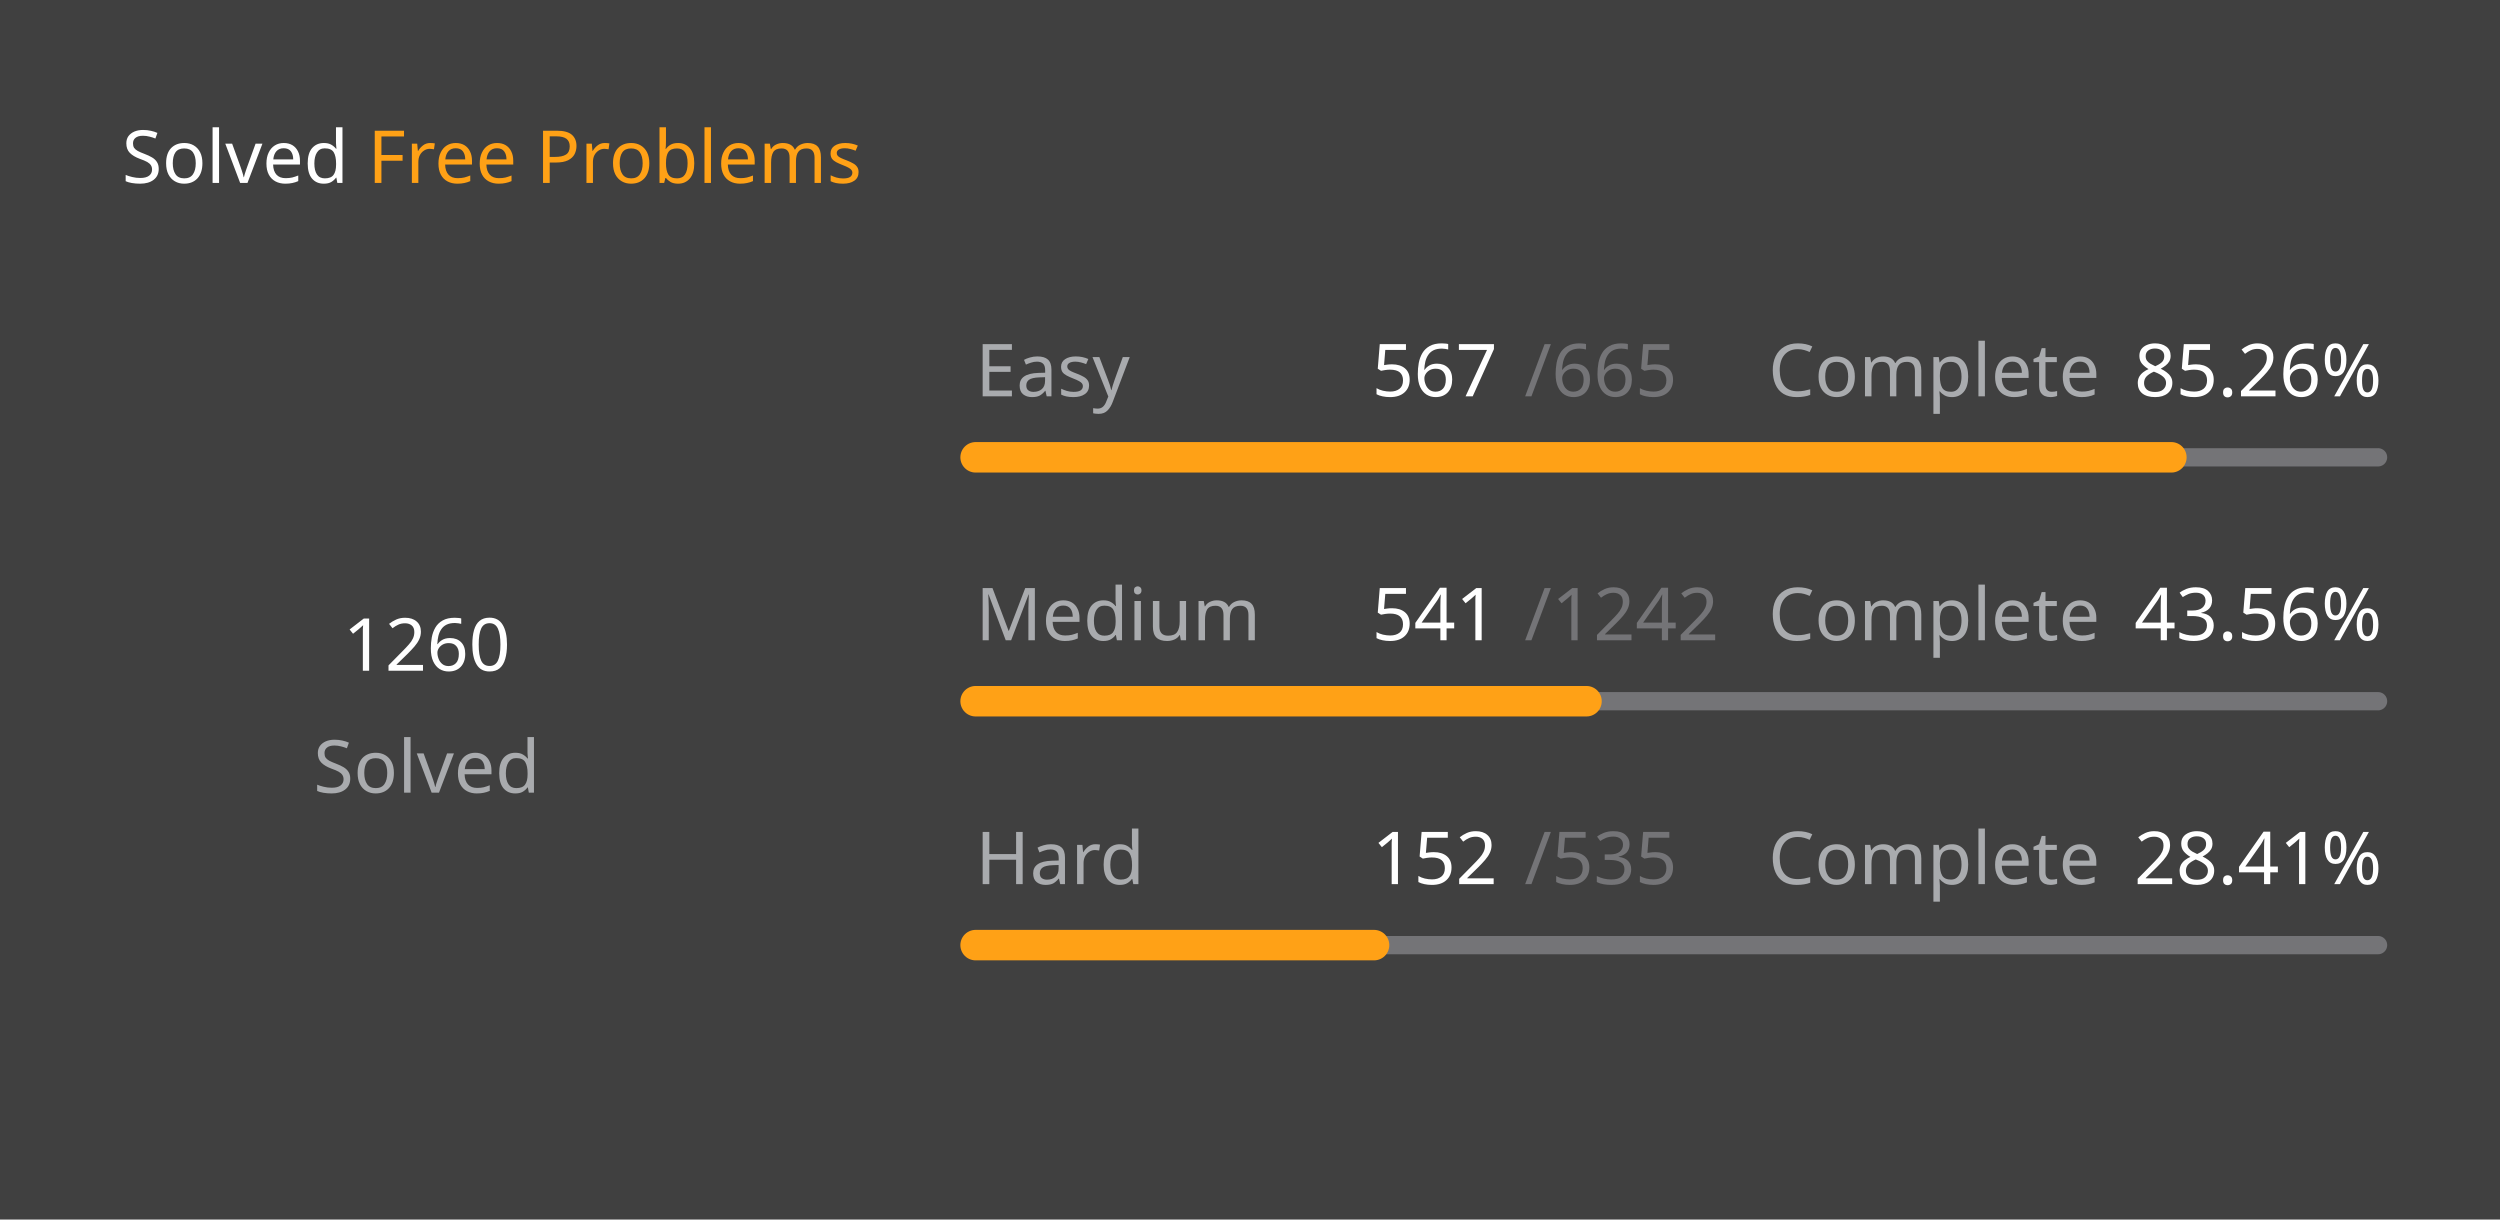
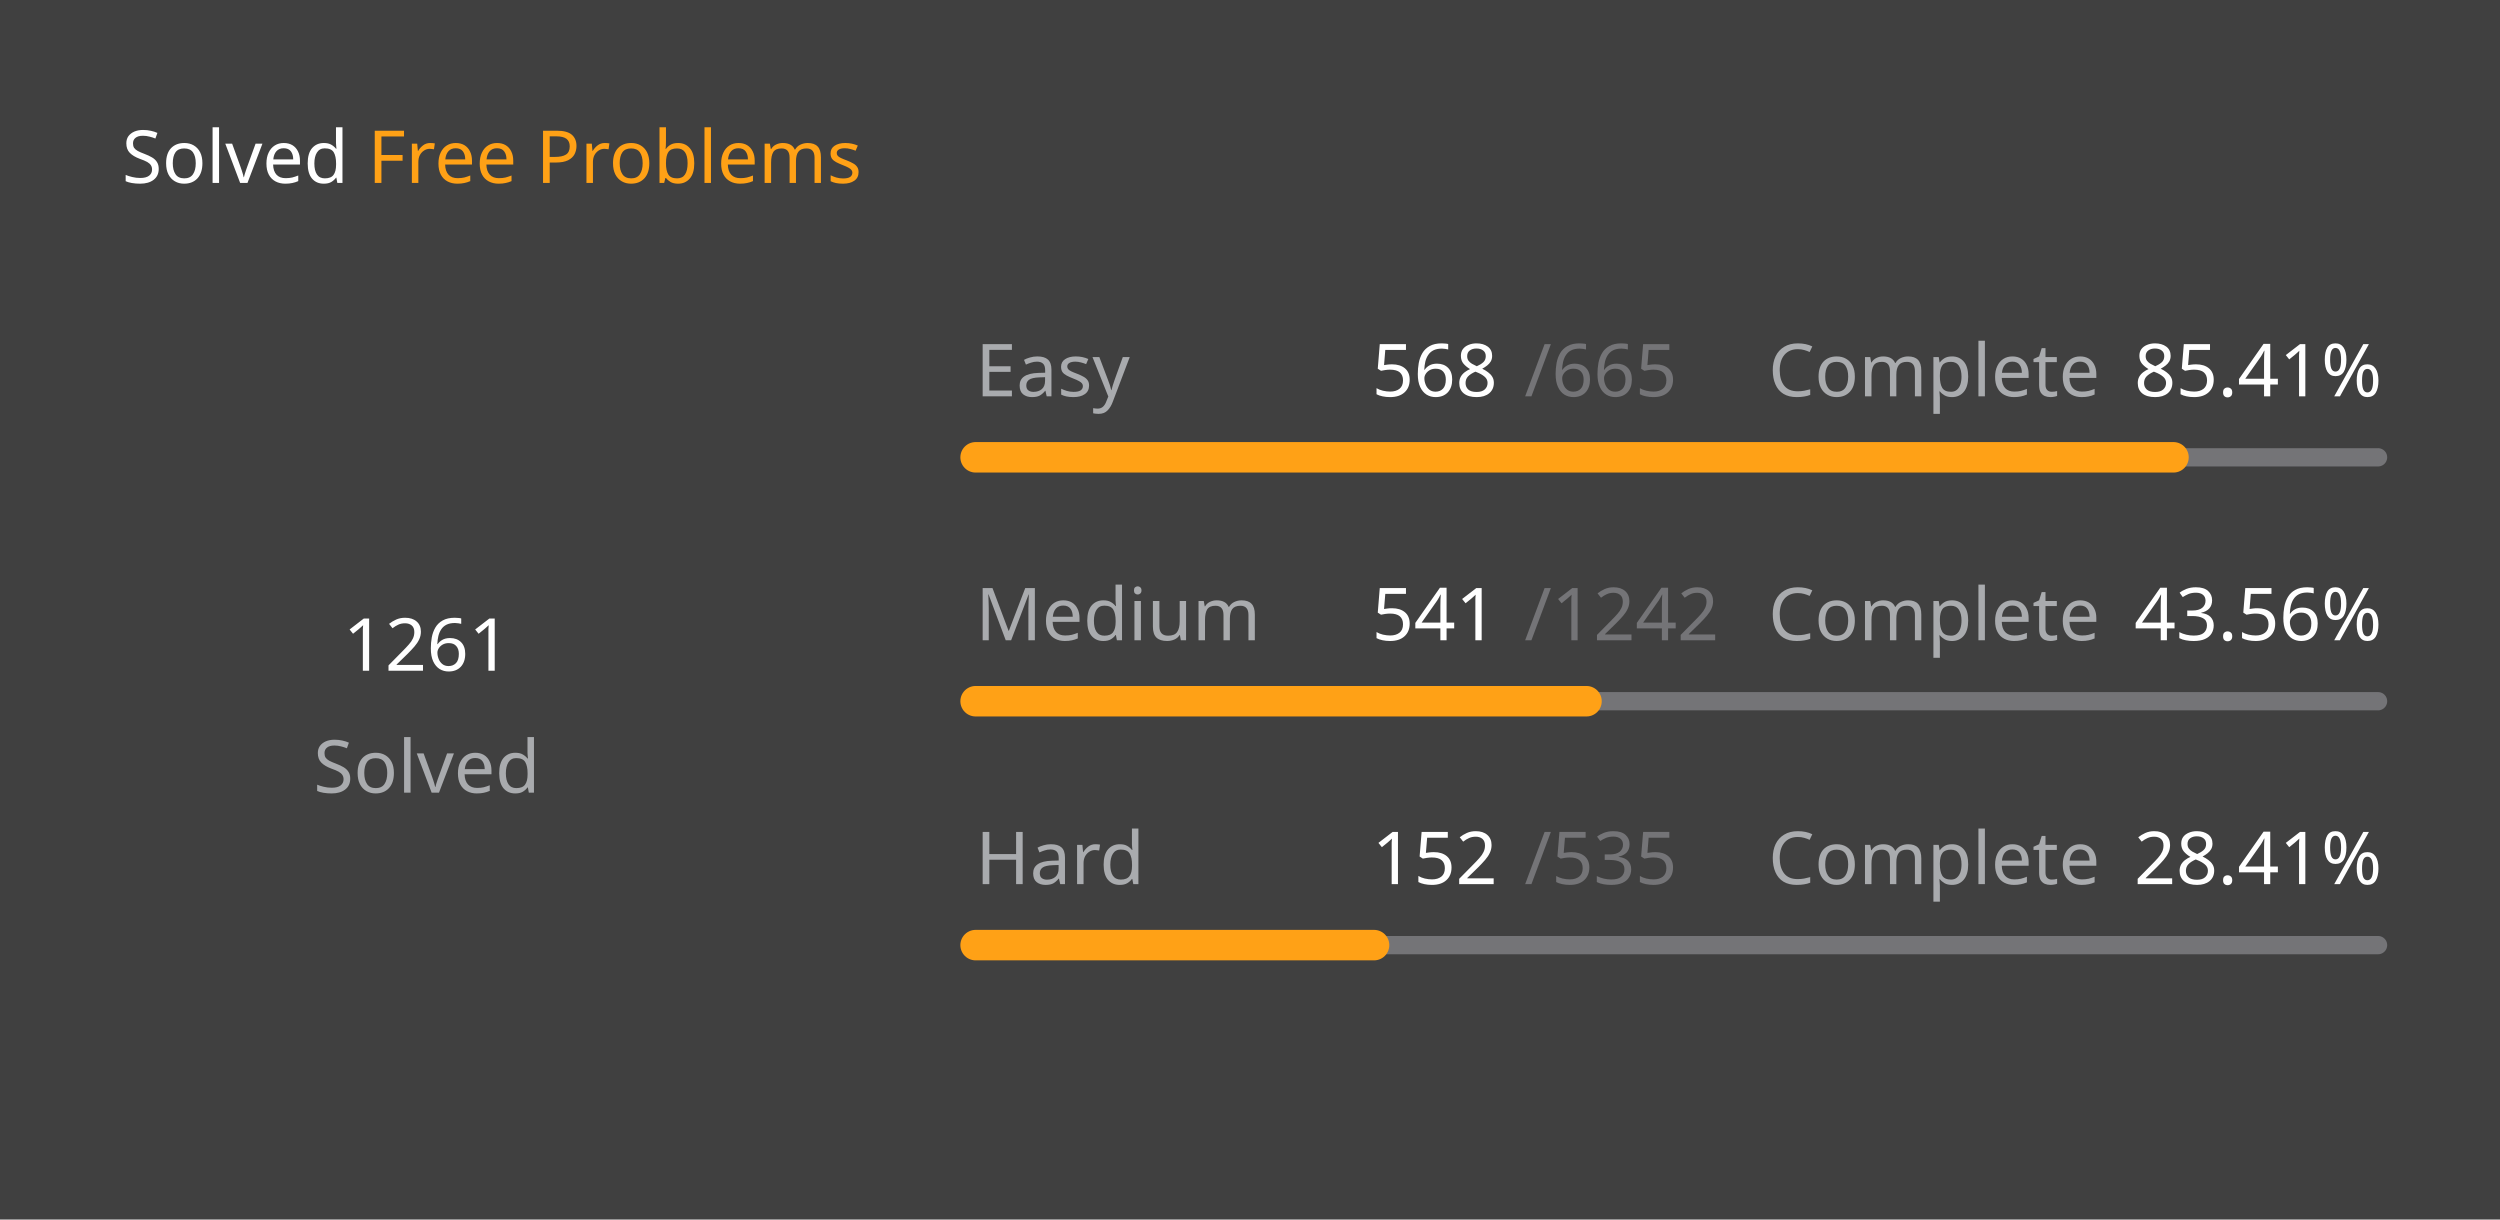
<svg xmlns="http://www.w3.org/2000/svg" version="1.1" height="200" width="410" viewBox="0 0 410 200">
  <style>*{font-family: "Segoe UI", Tahoma, Geneva, Verdana, sans-serif;}</style>
  <style>.title{font-weight: 500;font-size: 1rem;}</style>
  <style>.rotate-90{transform: rotate(-90deg);transform-origin: center;transform-box: fill-box;}</style>
  <style>.state{font-size: .75rem;}</style>
  <style>.light{color: #ffffff;fill: #ffffff;}</style>
  <style>.light-gray{color: #eff2f699;fill: #eff2f699;}</style>
  <style>.dark-gray{color: #ebebf54d;fill: #ebebf54d;}</style>
  <style>.gray{color: #747474;fill: #747474;}</style>
  <style>.orange{color: #ffa116;fill: #ffa116;}</style>
  <style>.background{color: #404040;fill: #404040;}</style>
  <rect fill="#404040" x="0" y="0" width="410" height="200" rx="0.5rem" />
  <g text-anchor="start" text-decoration="1" class="title">
    <text x="20" y="30">
      <tspan class="light">Solved</tspan>
      <tspan class="orange">Free Problems</tspan>
    </text>
  </g>
  <g class="rotate-90">
    <circle fill="none" cx="70" cy="110" r="46" stroke="#747474" stroke-width="3" stroke-linecap="round" />
-     <circle fill="none" cx="70" cy="110" r="46" stroke="#ffa116" stroke-width="5" stroke-linecap="round" stroke-dasharray="149.129 139.897" stroke-dashoffset="0" data-difficult="ALL" />
+     <circle fill="none" cx="70" cy="110" r="46" stroke="#ffa116" stroke-width="5" stroke-linecap="round" stroke-dasharray="149.248 139.779" stroke-dashoffset="0" data-difficult="ALL" />
  </g>
  <g class="state">
    <g text-anchor="middle">
-       <text x="70" y="110" class="light" font-size="1.2rem">1260</text>
+       <text x="70" y="110" class="light" font-size="1.2rem">1261</text>
      <text x="70" y="130" class="light-gray">Solved</text>
    </g>
    <g>
      <text x="160" y="65" class="light-gray">Easy</text>
-       <text x="225" y="65" class="light">567</text>
+       <text x="225" y="65" class="light">568</text>
      <text x="250" y="65" class="dark-gray">/665</text>
      <text x="290" y="65" class="light-gray">Complete</text>
-       <text x="350" y="65" class="light">85.26%</text>
+       <text x="350" y="65" class="light">85.41%</text>
      <path d="M 160 75 L 390 75" stroke-linecap="round" stroke-linejoin="round" stroke="#ebebf54d" stroke-width="3" />
-       <path d="M 160 75 L 356.105 75" stroke-linecap="round" stroke-linejoin="round" stroke="#ffa116" stroke-width="5" />
+       <path d="M 160 75 L 356.451 75" stroke-linecap="round" stroke-linejoin="round" stroke="#ffa116" stroke-width="5" />
    </g>
    <g>
      <text x="160" y="105" class="light-gray">Medium</text>
      <text x="225" y="105" class="light">541</text>
      <text x="250" y="105" class="dark-gray">/1242</text>
      <text x="290" y="105" class="light-gray">Complete</text>
      <text x="350" y="105" class="light">43.56%</text>
      <path d="M 160 115 L 390 115" stroke-linecap="round" stroke-linejoin="round" stroke="#ebebf54d" stroke-width="3" />
      <path d="M 160 115 L 260.185 115" stroke-linecap="round" stroke-linejoin="round" stroke="#ffa116" stroke-width="5" />
    </g>
    <g>
      <text x="160" y="145" class="light-gray">Hard</text>
      <text x="225" y="145" class="light">152</text>
      <text x="250" y="145" class="dark-gray">/535</text>
      <text x="290" y="145" class="light-gray">Complete</text>
      <text x="350" y="145" class="light">28.41%</text>
      <path d="M 160 155 L 390 155" stroke-linecap="round" stroke-linejoin="round" stroke="#ebebf54d" stroke-width="3" />
      <path d="M 160 155 L 225.346 155" stroke-linecap="round" stroke-linejoin="round" stroke="#ffa116" stroke-width="5" />
    </g>
  </g>
</svg>
